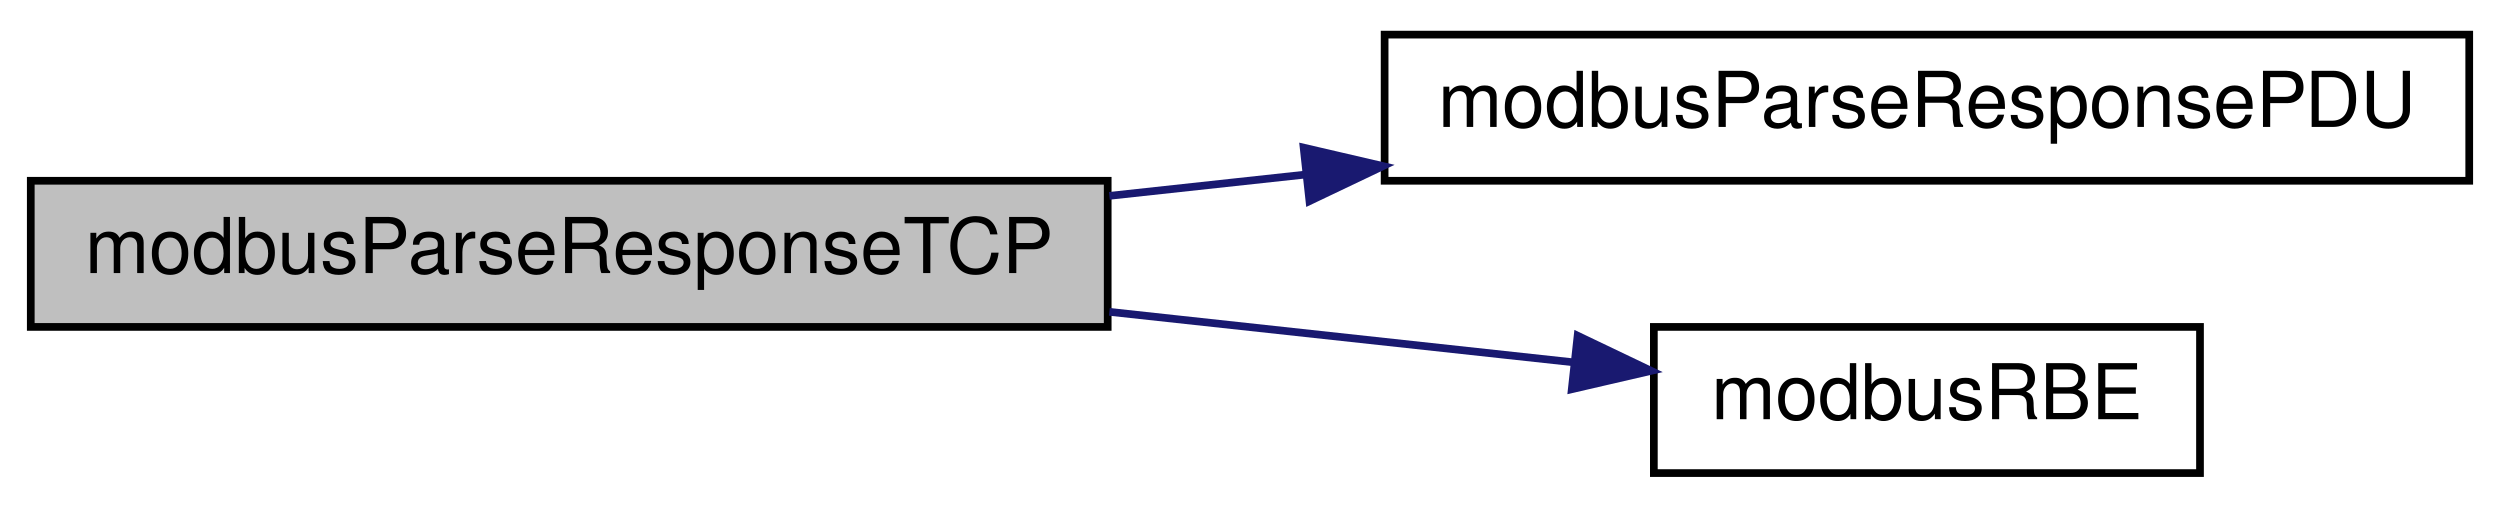
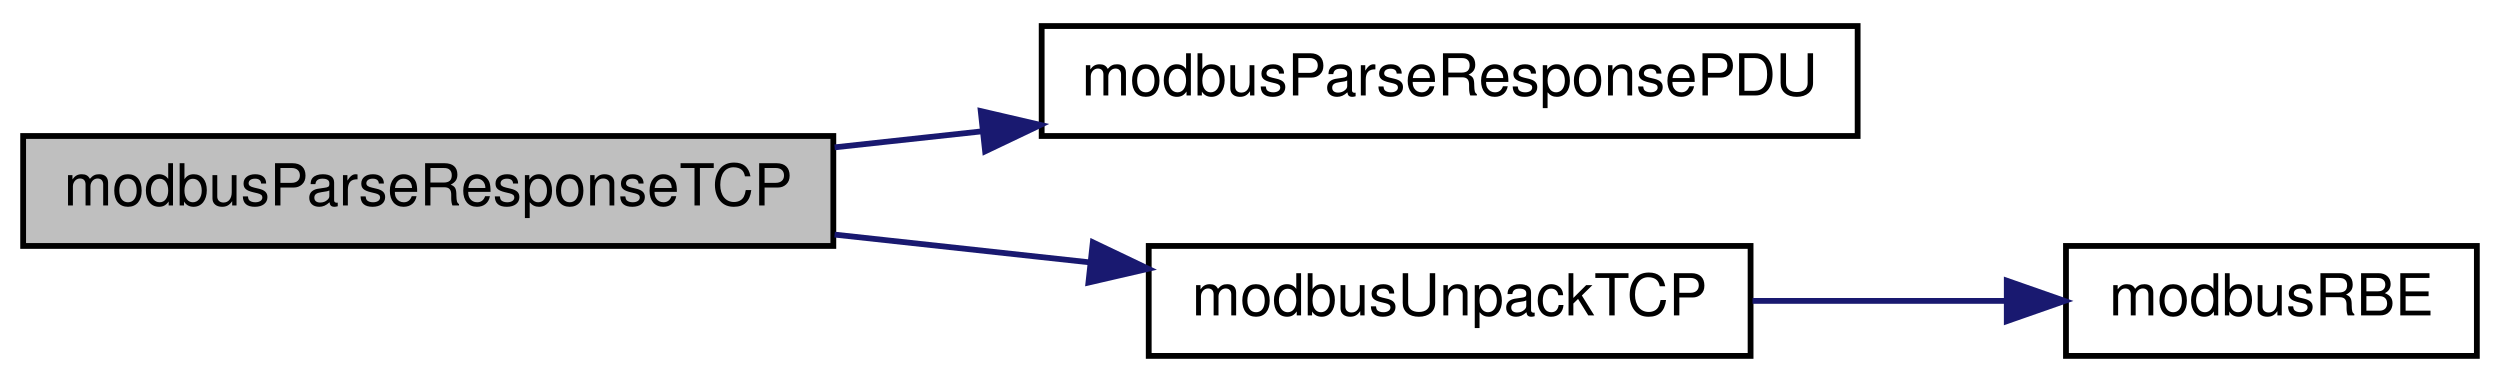
- <svg xmlns="http://www.w3.org/2000/svg" xmlns:xlink="http://www.w3.org/1999/xlink" width="325pt" height="66pt" viewBox="0.00 0.00 325.00 66.00">
+ <svg xmlns="http://www.w3.org/2000/svg" xmlns:xlink="http://www.w3.org/1999/xlink" width="432pt" height="66pt" viewBox="0.00 0.00 432.00 66.00">
  <g id="graph0" class="graph" transform="scale(1 1) rotate(0) translate(4 62)">
    <g id="node1" class="node">
      <g id="a_node1">
        <a xlink:title="Parses a Modbus TCP slave response.">
          <polygon fill="#bfbfbf" stroke="black" points="0,-19.5 0,-38.5 140,-38.5 140,-19.5 0,-19.5" />
          <text text-anchor="middle" x="70" y="-26.5" font-family="Helvetica,sans-Serif" font-size="10.00">modbusParseResponseTCP</text>
        </a>
      </g>
    </g>
    <g id="node2" class="node">
      <g id="a_node2">
        <a xlink:href="master_8impl_8h.html#ad8e87b7bdda035ea42cacc2241b406e3" target="_top" xlink:title="Parses a PDU section of a slave response.">
          <polygon fill="none" stroke="black" points="176,-38.5 176,-57.5 317,-57.5 317,-38.5 176,-38.5" />
          <text text-anchor="middle" x="246.5" y="-45.5" font-family="Helvetica,sans-Serif" font-size="10.00">modbusParseResponsePDU</text>
        </a>
      </g>
    </g>
    <g id="edge1" class="edge">
      <path fill="none" stroke="midnightblue" d="M140.22,-36.54C148.63,-37.45 157.28,-38.39 165.82,-39.32" />
      <polygon fill="midnightblue" stroke="midnightblue" points="165.47,-42.81 175.79,-40.41 166.23,-35.85 165.47,-42.81" />
    </g>
    <g id="node3" class="node">
      <g id="a_node3">
-         <a xlink:href="base_8h.html#ace96da9afdf1e1796a6e2d7ac1f6c81a" target="_top" xlink:title="Safely reads a big-endian 16-bit word from provided pointer.">
-           <polygon fill="none" stroke="black" points="211,-0.5 211,-19.5 282,-19.5 282,-0.5 211,-0.5" />
-           <text text-anchor="middle" x="246.5" y="-7.5" font-family="Helvetica,sans-Serif" font-size="10.00">modbusRBE</text>
+         <a xlink:href="base_8h.html#a616e5bdb5ebcd57b1604421f6ca22bc9" target="_top" xlink:title="Unpacks data from a Modbus TCP frame.">
+           <polygon fill="none" stroke="black" points="194.5,-0.5 194.5,-19.5 298.5,-19.5 298.5,-0.5 194.5,-0.5" />
+           <text text-anchor="middle" x="246.5" y="-7.5" font-family="Helvetica,sans-Serif" font-size="10.00">modbusUnpackTCP</text>
        </a>
      </g>
    </g>
    <g id="edge2" class="edge">
-       <path fill="none" stroke="midnightblue" d="M140.22,-21.46C160.52,-19.25 182.18,-16.89 200.54,-14.9" />
-       <polygon fill="midnightblue" stroke="midnightblue" points="201.09,-18.36 210.65,-13.79 200.33,-11.4 201.09,-18.36" />
+       <path fill="none" stroke="midnightblue" d="M140.22,-21.46C154.77,-19.88 170.01,-18.22 184.25,-16.67" />
+       <polygon fill="midnightblue" stroke="midnightblue" points="184.84,-20.13 194.41,-15.56 184.08,-13.17 184.84,-20.13" />
+     </g>
+     <g id="node4" class="node">
+       <g id="a_node4">
+         <a xlink:href="base_8h.html#ace96da9afdf1e1796a6e2d7ac1f6c81a" target="_top" xlink:title="Safely reads a big-endian 16-bit word from provided pointer.">
+           <polygon fill="none" stroke="black" points="353,-0.5 353,-19.5 424,-19.5 424,-0.5 353,-0.5" />
+           <text text-anchor="middle" x="388.5" y="-7.5" font-family="Helvetica,sans-Serif" font-size="10.00">modbusRBE</text>
+         </a>
+       </g>
+     </g>
+     <g id="edge3" class="edge">
+       <path fill="none" stroke="midnightblue" d="M298.84,-10C313.14,-10 328.56,-10 342.47,-10" />
+       <polygon fill="midnightblue" stroke="midnightblue" points="342.77,-13.5 352.77,-10 342.77,-6.5 342.77,-13.5" />
    </g>
  </g>
</svg>
